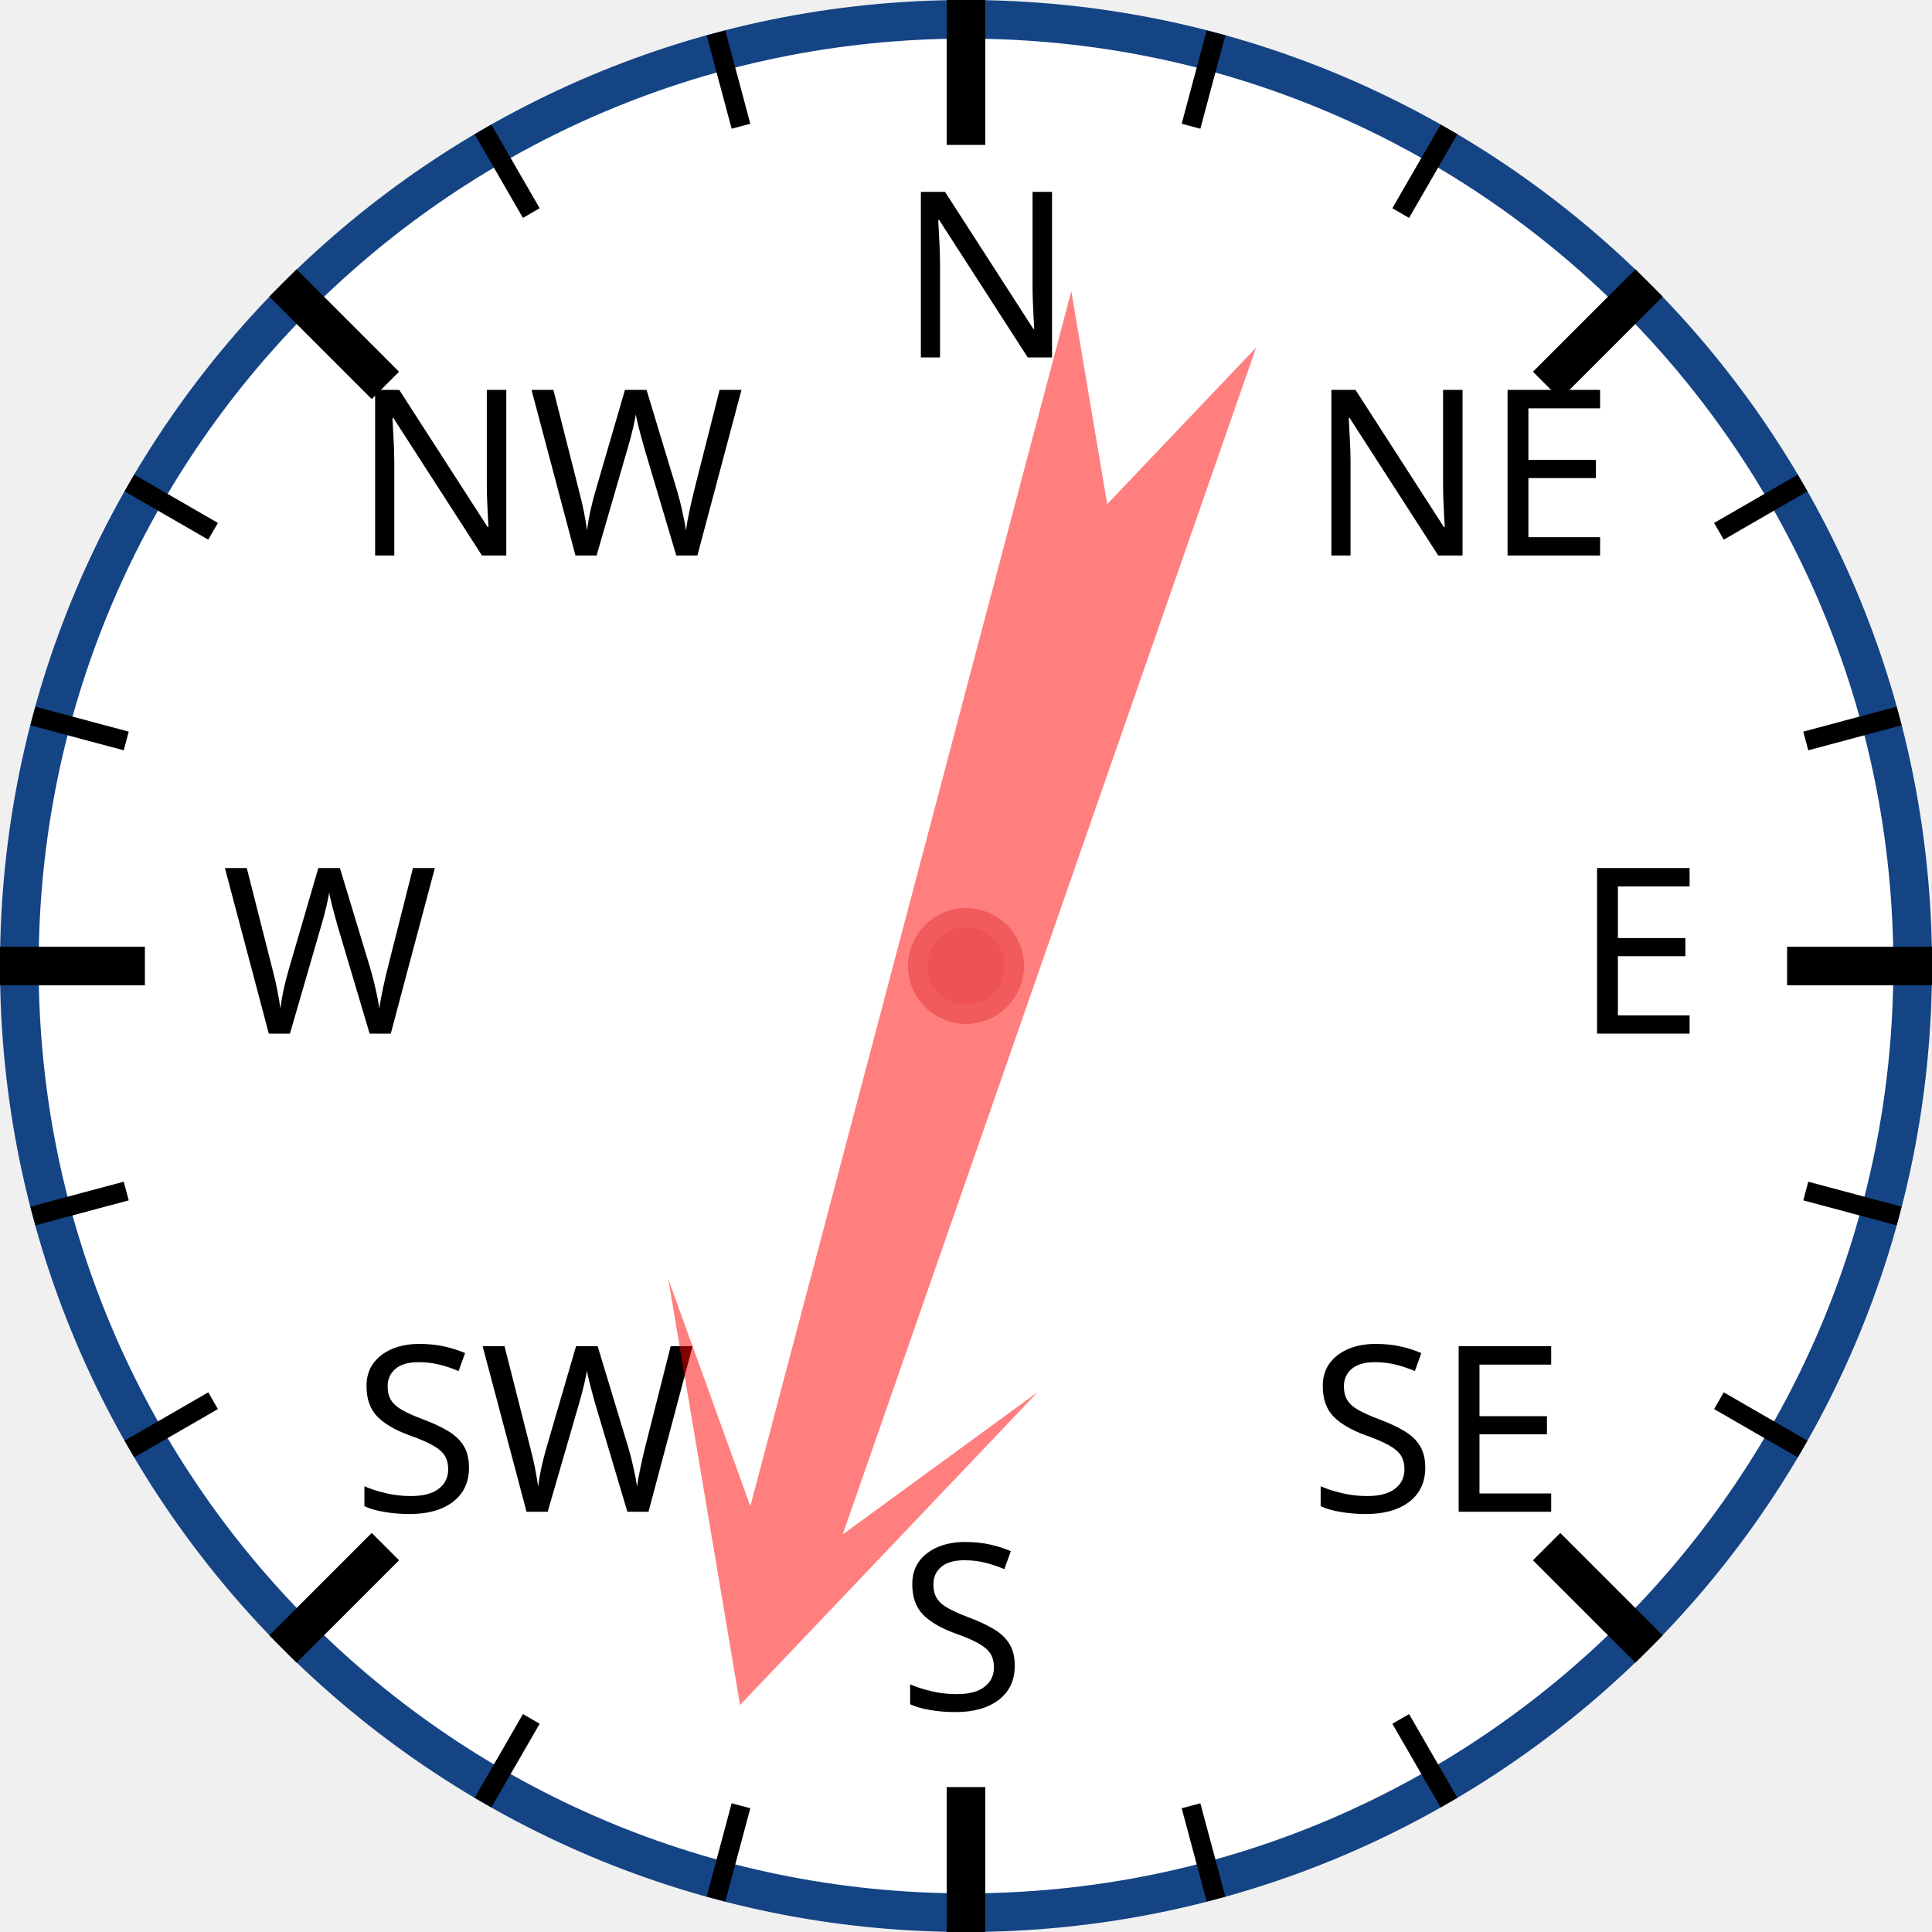
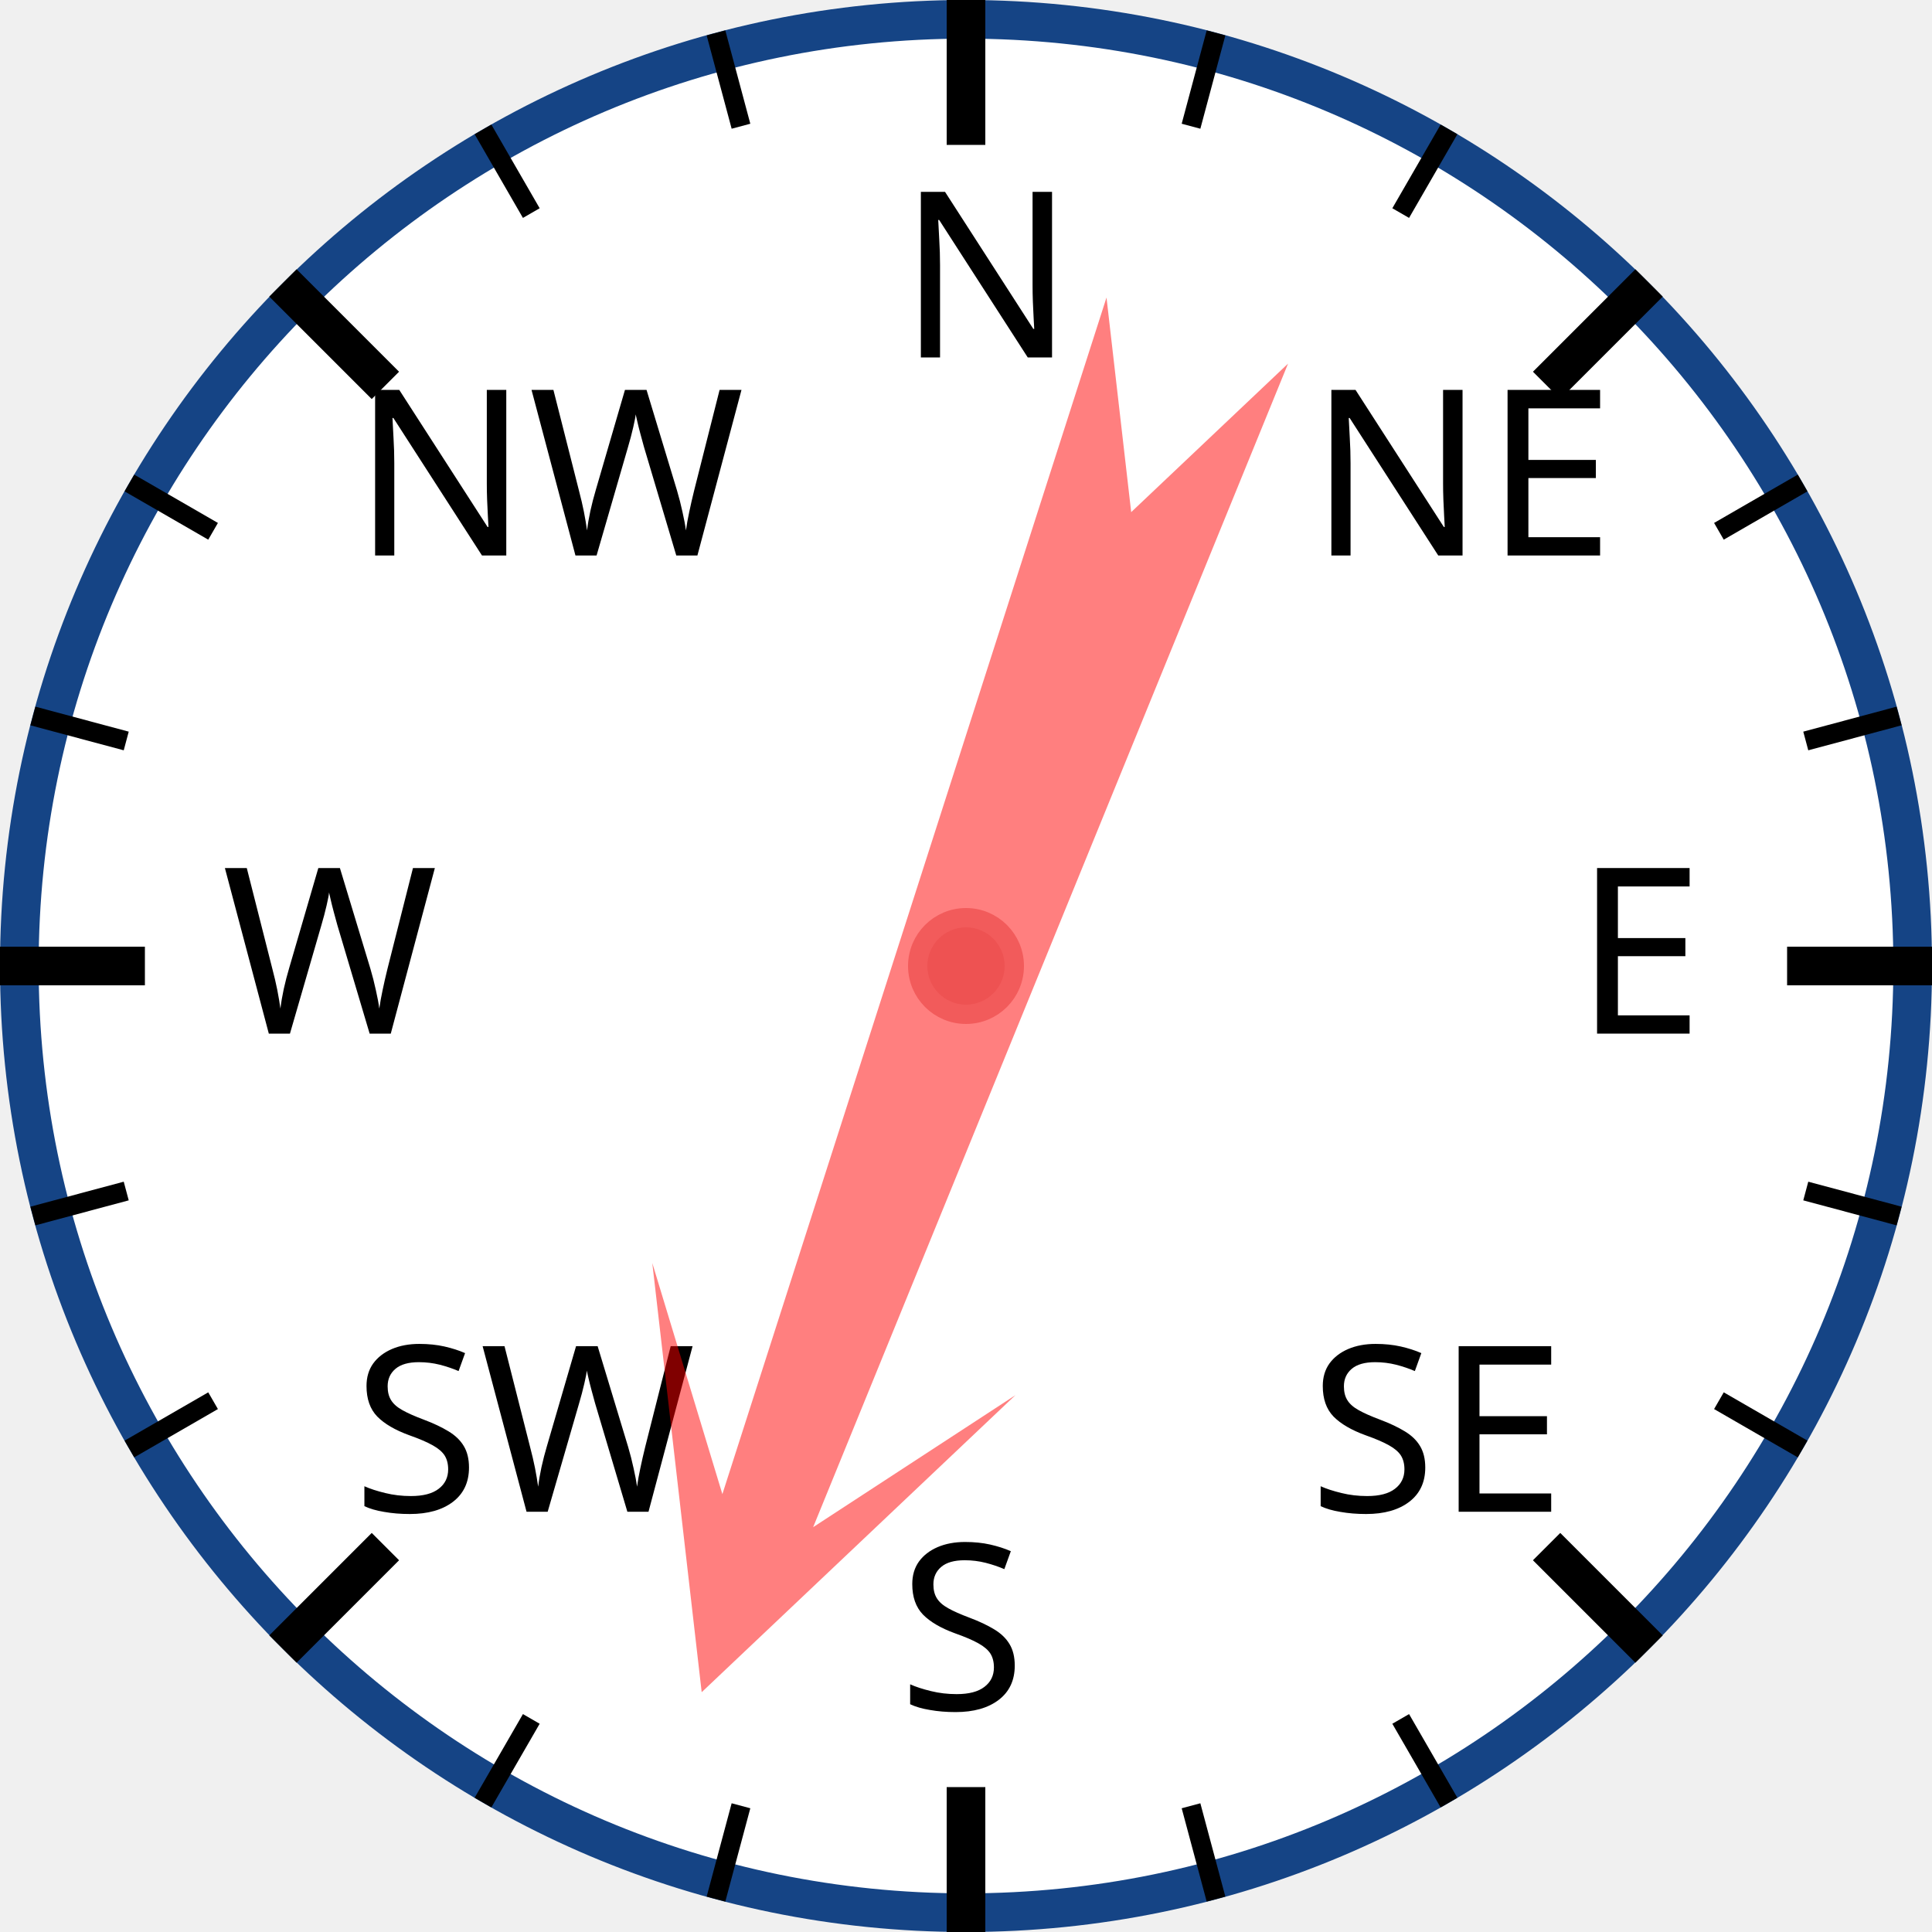
<svg xmlns="http://www.w3.org/2000/svg" width="120px" height="120px" viewBox="0 0 200 200">
  <circle cx="100" cy="100" r="98" style="fill: white; stroke: #154485; stroke-width: 4;" />
  <text x="93.0" y="37.0" style="font-family: sans-serif; font-size: 18pt;">N</text>
  <line x1="100.0" y1="0.0" x2="100.0" y2="15.0" style="stroke: black; stroke-width: 4;" />
  <line x1="74.118" y1="3.407" x2="76.706" y2="13.067" style="stroke: black; stroke-width: 2;" />
  <line x1="50" y1="13.397" x2="55" y2="22.058" style="stroke: black; stroke-width: 2;" />
  <text x="36.503" y="57.503" style="font-family: sans-serif; font-size: 18pt;">NW</text>
  <line x1="29.289" y1="29.289" x2="39.896" y2="39.896" style="stroke: black; stroke-width: 4;" />
  <line x1="13.397" y1="50" x2="22.058" y2="55" style="stroke: black; stroke-width: 2;" />
  <line x1="3.407" y1="74.118" x2="13.067" y2="76.706" style="stroke: black; stroke-width: 2;" />
  <text x="23.0" y="107.0" style="font-family: sans-serif; font-size: 18pt;">W</text>
  <line x1="0.0" y1="100.0" x2="15.0" y2="100.0" style="stroke: black; stroke-width: 4;" />
  <line x1="3.407" y1="125.882" x2="13.067" y2="123.294" style="stroke: black; stroke-width: 2;" />
  <line x1="13.397" y1="150" x2="22.058" y2="145" style="stroke: black; stroke-width: 2;" />
  <text x="36.503" y="156.497" style="font-family: sans-serif; font-size: 18pt;">SW</text>
  <line x1="29.289" y1="170.711" x2="39.896" y2="160.104" style="stroke: black; stroke-width: 4;" />
  <line x1="50" y1="186.603" x2="55" y2="177.942" style="stroke: black; stroke-width: 2;" />
  <line x1="74.118" y1="196.593" x2="76.706" y2="186.933" style="stroke: black; stroke-width: 2;" />
  <text x="93" y="177.0" style="font-family: sans-serif; font-size: 18pt;">S</text>
  <line x1="100" y1="200.0" x2="100" y2="185.0" style="stroke: black; stroke-width: 4;" />
  <line x1="125.882" y1="196.593" x2="123.294" y2="186.933" style="stroke: black; stroke-width: 2;" />
  <line x1="150.0" y1="186.603" x2="145.0" y2="177.942" style="stroke: black; stroke-width: 2;" />
  <text x="135.497" y="156.497" style="font-family: sans-serif; font-size: 18pt;">SE</text>
  <line x1="170.711" y1="170.711" x2="160.104" y2="160.104" style="stroke: black; stroke-width: 4;" />
  <line x1="186.603" y1="150" x2="177.942" y2="145" style="stroke: black; stroke-width: 2;" />
  <line x1="196.593" y1="125.882" x2="186.933" y2="123.294" style="stroke: black; stroke-width: 2;" />
  <text x="163.0" y="107" style="font-family: sans-serif; font-size: 18pt;">E</text>
  <line x1="200.0" y1="100" x2="185.0" y2="100" style="stroke: black; stroke-width: 4;" />
  <line x1="196.593" y1="74.118" x2="186.933" y2="76.706" style="stroke: black; stroke-width: 2;" />
  <line x1="186.603" y1="50" x2="177.942" y2="55" style="stroke: black; stroke-width: 2;" />
  <text x="135.497" y="57.503" style="font-family: sans-serif; font-size: 18pt;">NE</text>
  <line x1="170.711" y1="29.289" x2="160.104" y2="39.896" style="stroke: black; stroke-width: 4;" />
  <line x1="150" y1="13.397" x2="145" y2="22.058" style="stroke: black; stroke-width: 2;" />
  <line x1="125.882" y1="3.407" x2="123.294" y2="13.067" style="stroke: black; stroke-width: 2;" />
-   <polygon points="100 20 120 60 105 40 110 170 100 150 90 170 95 40 80 60" style="fill: red; fill-opacity: 0.5;" transform="rotate(197,100,100)" />
+   <polygon points="100 20 120 60 105 40 110 170 100 150 90 170 95 40 80 60" style="fill: red; fill-opacity: 0.5;" transform="rotate(200,100,100)" />
  <circle cx="100" cy="100" r="5" style="fill: #EE5252; stroke: #F25B5B; stroke-width: 2;" />
</svg>
